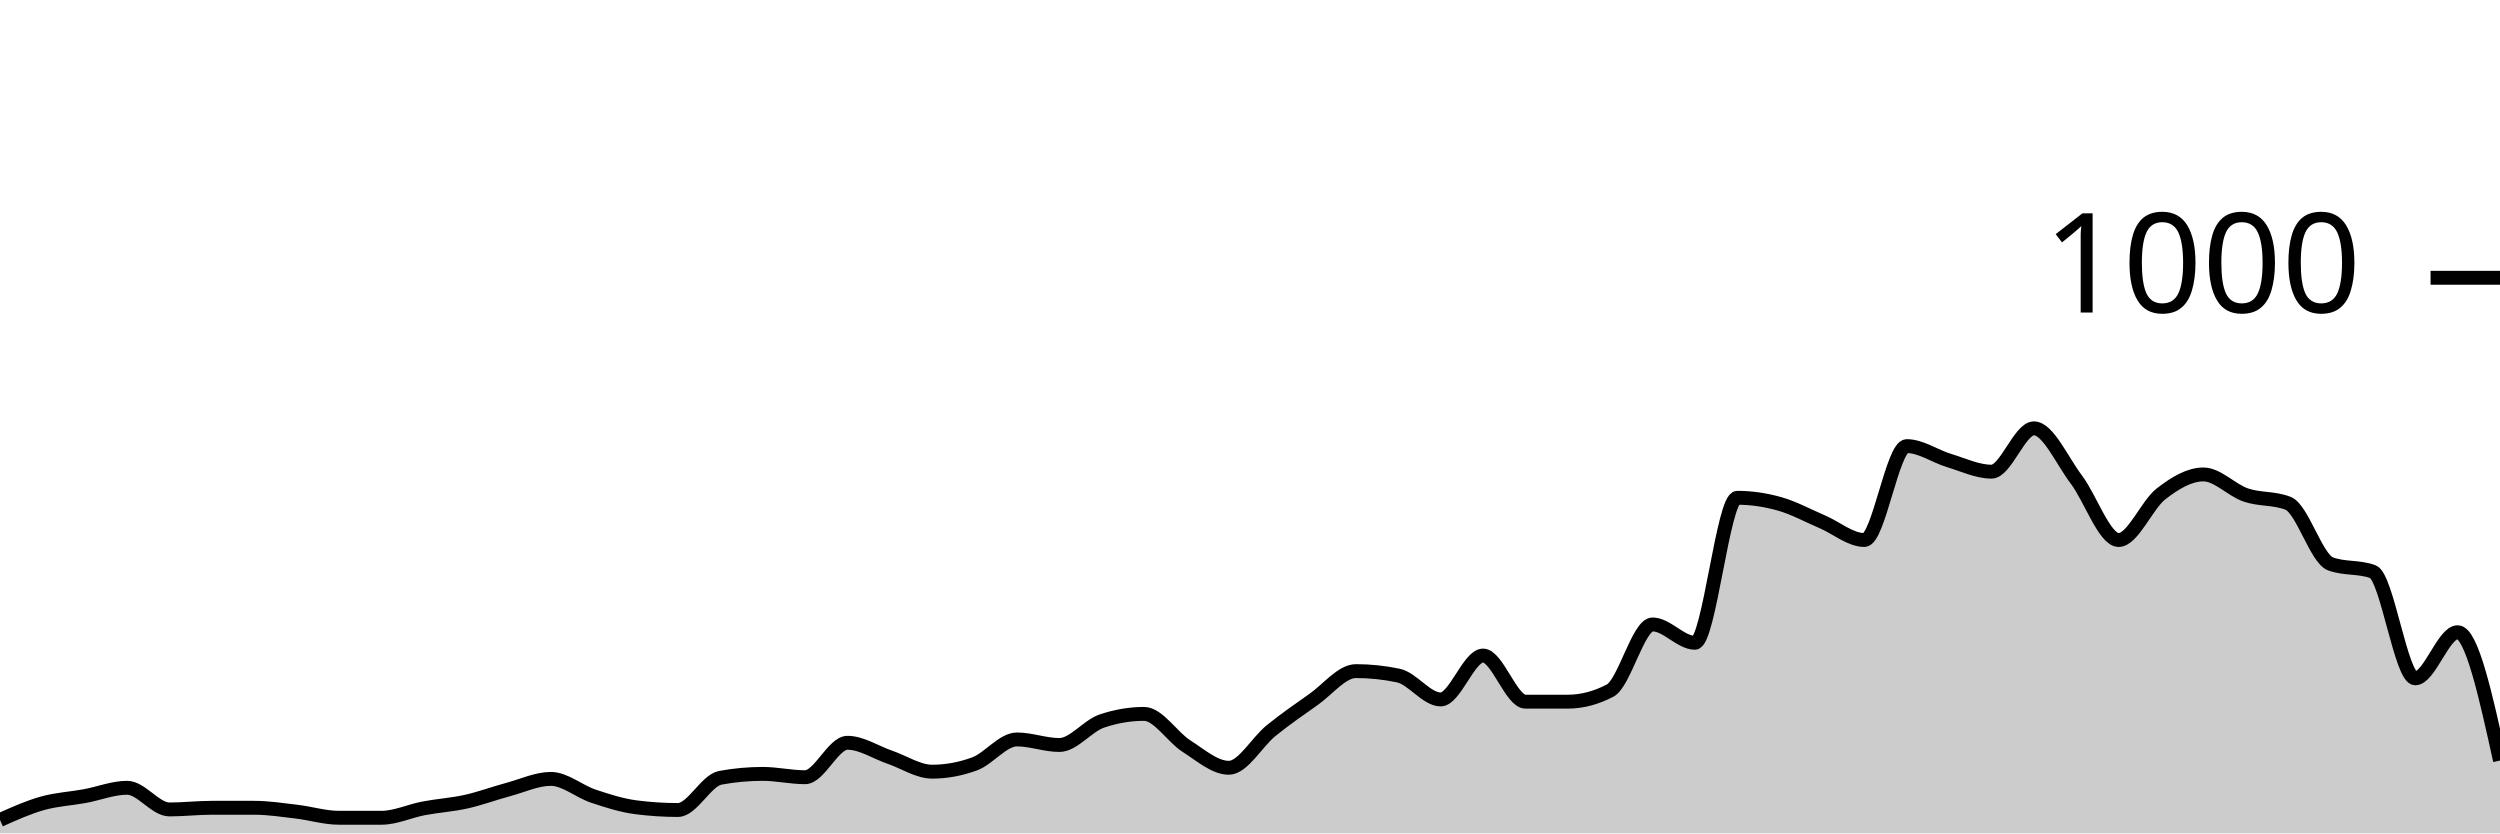
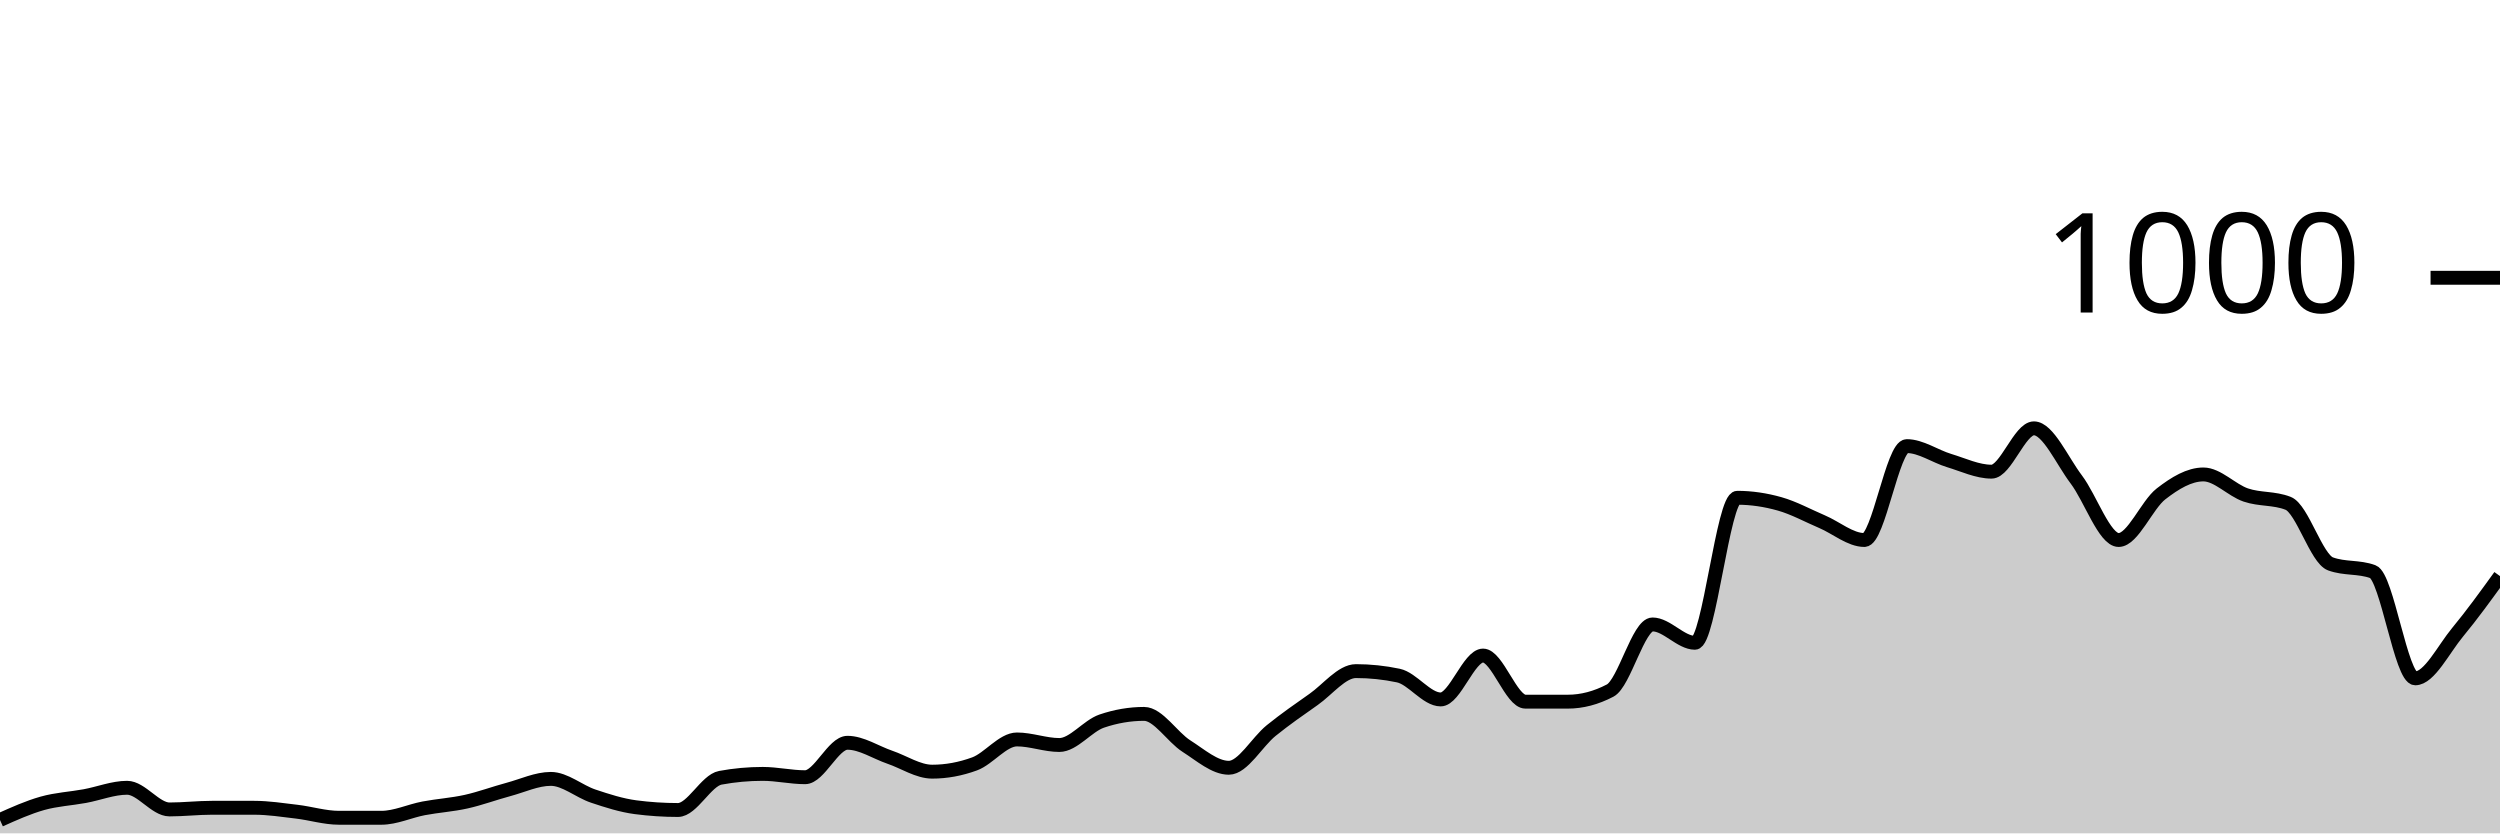
<svg xmlns="http://www.w3.org/2000/svg" viewBox="0 0 180 60">
  <g transform="translate(0,20)">
-     <path class="area" fill="rgba(0, 0, 0, 0.2)" d="M0,39.04C1.017,38.583,2.034,38.127,3.051,37.84C4.068,37.553,5.085,37.507,6.102,37.32C7.119,37.133,8.136,36.72,9.153,36.72C10.169,36.72,11.186,38.28,12.203,38.28C13.22,38.28,14.237,38.16,15.254,38.16C16.271,38.16,17.288,38.16,18.305,38.16C19.322,38.16,20.339,38.32,21.356,38.44C22.373,38.56,23.39,38.88,24.407,38.88C25.424,38.88,26.441,38.88,27.458,38.88C28.475,38.88,29.492,38.393,30.508,38.2C31.525,38.007,32.542,37.947,33.559,37.72C34.576,37.493,35.593,37.113,36.61,36.84C37.627,36.567,38.644,36.08,39.661,36.08C40.678,36.08,41.695,36.98,42.712,37.32C43.729,37.66,44.746,37.987,45.763,38.12C46.78,38.253,47.797,38.32,48.814,38.32C49.831,38.32,50.847,36.187,51.864,36C52.881,35.813,53.898,35.72,54.915,35.72C55.932,35.72,56.949,35.96,57.966,35.96C58.983,35.96,60,33.48,61.017,33.48C62.034,33.48,63.051,34.173,64.068,34.52C65.085,34.867,66.102,35.56,67.119,35.56C68.136,35.56,69.153,35.373,70.169,35C71.186,34.627,72.203,33.24,73.22,33.24C74.237,33.24,75.254,33.64,76.271,33.64C77.288,33.64,78.305,32.267,79.322,31.92C80.339,31.573,81.356,31.4,82.373,31.4C83.39,31.4,84.407,33.073,85.424,33.72C86.441,34.367,87.458,35.28,88.475,35.28C89.492,35.28,90.508,33.42,91.525,32.6C92.542,31.78,93.559,31.073,94.576,30.36C95.593,29.647,96.61,28.32,97.627,28.32C98.644,28.32,99.661,28.427,100.678,28.64C101.695,28.853,102.712,30.36,103.729,30.36C104.746,30.36,105.763,27.2,106.78,27.2C107.797,27.2,108.814,30.52,109.831,30.52C110.847,30.52,111.864,30.52,112.881,30.52C113.898,30.52,114.915,30.253,115.932,29.72C116.949,29.187,117.966,24.96,118.983,24.96C120,24.96,121.017,26.28,122.034,26.28C123.051,26.28,124.068,15.84,125.085,15.84C126.102,15.84,127.119,15.993,128.136,16.28C129.153,16.567,130.169,17.127,131.186,17.56C132.203,17.993,133.22,18.88,134.237,18.88C135.254,18.88,136.271,12.12,137.288,12.12C138.305,12.12,139.322,12.853,140.339,13.16C141.356,13.467,142.373,13.96,143.39,13.96C144.407,13.96,145.424,10.84,146.441,10.84C147.458,10.84,148.475,13.18,149.492,14.52C150.508,15.86,151.525,18.88,152.542,18.88C153.559,18.88,154.576,16.347,155.593,15.56C156.61,14.773,157.627,14.16,158.644,14.16C159.661,14.16,160.678,15.293,161.695,15.64C162.712,15.987,163.729,15.84,164.746,16.24C165.763,16.64,166.78,20.227,167.797,20.6C168.814,20.973,169.831,20.787,170.847,21.16C171.864,21.533,172.881,28.84,173.898,28.84C174.915,28.84,175.932,25.52,176.949,25.52C177.966,25.52,178.983,30.14,180,34.76L180,40C178.983,40,177.966,40,176.949,40C175.932,40,174.915,40,173.898,40C172.881,40,171.864,40,170.847,40C169.831,40,168.814,40,167.797,40C166.78,40,165.763,40,164.746,40C163.729,40,162.712,40,161.695,40C160.678,40,159.661,40,158.644,40C157.627,40,156.61,40,155.593,40C154.576,40,153.559,40,152.542,40C151.525,40,150.508,40,149.492,40C148.475,40,147.458,40,146.441,40C145.424,40,144.407,40,143.39,40C142.373,40,141.356,40,140.339,40C139.322,40,138.305,40,137.288,40C136.271,40,135.254,40,134.237,40C133.22,40,132.203,40,131.186,40C130.169,40,129.153,40,128.136,40C127.119,40,126.102,40,125.085,40C124.068,40,123.051,40,122.034,40C121.017,40,120,40,118.983,40C117.966,40,116.949,40,115.932,40C114.915,40,113.898,40,112.881,40C111.864,40,110.847,40,109.831,40C108.814,40,107.797,40,106.78,40C105.763,40,104.746,40,103.729,40C102.712,40,101.695,40,100.678,40C99.661,40,98.644,40,97.627,40C96.61,40,95.593,40,94.576,40C93.559,40,92.542,40,91.525,40C90.508,40,89.492,40,88.475,40C87.458,40,86.441,40,85.424,40C84.407,40,83.39,40,82.373,40C81.356,40,80.339,40,79.322,40C78.305,40,77.288,40,76.271,40C75.254,40,74.237,40,73.22,40C72.203,40,71.186,40,70.169,40C69.153,40,68.136,40,67.119,40C66.102,40,65.085,40,64.068,40C63.051,40,62.034,40,61.017,40C60,40,58.983,40,57.966,40C56.949,40,55.932,40,54.915,40C53.898,40,52.881,40,51.864,40C50.847,40,49.831,40,48.814,40C47.797,40,46.78,40,45.763,40C44.746,40,43.729,40,42.712,40C41.695,40,40.678,40,39.661,40C38.644,40,37.627,40,36.61,40C35.593,40,34.576,40,33.559,40C32.542,40,31.525,40,30.508,40C29.492,40,28.475,40,27.458,40C26.441,40,25.424,40,24.407,40C23.39,40,22.373,40,21.356,40C20.339,40,19.322,40,18.305,40C17.288,40,16.271,40,15.254,40C14.237,40,13.22,40,12.203,40C11.186,40,10.169,40,9.153,40C8.136,40,7.119,40,6.102,40C5.085,40,4.068,40,3.051,40C2.034,40,1.017,40,0,40Z" />
-     <path class="line" stroke="black" fill="none" d="M0,39.04C1.017,38.583,2.034,38.127,3.051,37.84C4.068,37.553,5.085,37.507,6.102,37.32C7.119,37.133,8.136,36.72,9.153,36.72C10.169,36.72,11.186,38.28,12.203,38.28C13.22,38.28,14.237,38.16,15.254,38.16C16.271,38.16,17.288,38.16,18.305,38.16C19.322,38.16,20.339,38.32,21.356,38.44C22.373,38.56,23.39,38.88,24.407,38.88C25.424,38.88,26.441,38.88,27.458,38.88C28.475,38.88,29.492,38.393,30.508,38.2C31.525,38.007,32.542,37.947,33.559,37.72C34.576,37.493,35.593,37.113,36.61,36.84C37.627,36.567,38.644,36.08,39.661,36.08C40.678,36.08,41.695,36.98,42.712,37.32C43.729,37.66,44.746,37.987,45.763,38.12C46.78,38.253,47.797,38.32,48.814,38.32C49.831,38.32,50.847,36.187,51.864,36C52.881,35.813,53.898,35.72,54.915,35.72C55.932,35.72,56.949,35.96,57.966,35.96C58.983,35.96,60,33.48,61.017,33.48C62.034,33.48,63.051,34.173,64.068,34.52C65.085,34.867,66.102,35.56,67.119,35.56C68.136,35.56,69.153,35.373,70.169,35C71.186,34.627,72.203,33.24,73.22,33.24C74.237,33.24,75.254,33.64,76.271,33.64C77.288,33.64,78.305,32.267,79.322,31.92C80.339,31.573,81.356,31.4,82.373,31.4C83.39,31.4,84.407,33.073,85.424,33.72C86.441,34.367,87.458,35.28,88.475,35.28C89.492,35.28,90.508,33.42,91.525,32.6C92.542,31.78,93.559,31.073,94.576,30.36C95.593,29.647,96.61,28.32,97.627,28.32C98.644,28.32,99.661,28.427,100.678,28.64C101.695,28.853,102.712,30.36,103.729,30.36C104.746,30.36,105.763,27.2,106.78,27.2C107.797,27.2,108.814,30.52,109.831,30.52C110.847,30.52,111.864,30.52,112.881,30.52C113.898,30.52,114.915,30.253,115.932,29.72C116.949,29.187,117.966,24.96,118.983,24.96C120,24.96,121.017,26.28,122.034,26.28C123.051,26.28,124.068,15.84,125.085,15.84C126.102,15.84,127.119,15.993,128.136,16.28C129.153,16.567,130.169,17.127,131.186,17.56C132.203,17.993,133.22,18.88,134.237,18.88C135.254,18.88,136.271,12.12,137.288,12.12C138.305,12.12,139.322,12.853,140.339,13.16C141.356,13.467,142.373,13.96,143.39,13.96C144.407,13.96,145.424,10.84,146.441,10.84C147.458,10.84,148.475,13.18,149.492,14.52C150.508,15.86,151.525,18.88,152.542,18.88C153.559,18.88,154.576,16.347,155.593,15.56C156.61,14.773,157.627,14.16,158.644,14.16C159.661,14.16,160.678,15.293,161.695,15.64C162.712,15.987,163.729,15.84,164.746,16.24C165.763,16.64,166.78,20.227,167.797,20.6C168.814,20.973,169.831,20.787,170.847,21.16C171.864,21.533,172.881,28.84,173.898,28.84C174.915,28.84,175.932,25.52,176.949,25.52C177.966,25.52,178.983,30.14,180,34.76" />
+     <path class="area" fill="rgba(0, 0, 0, 0.2)" d="M0,39.04C1.017,38.583,2.034,38.127,3.051,37.84C4.068,37.553,5.085,37.507,6.102,37.32C7.119,37.133,8.136,36.72,9.153,36.72C10.169,36.72,11.186,38.28,12.203,38.28C13.22,38.28,14.237,38.16,15.254,38.16C16.271,38.16,17.288,38.16,18.305,38.16C19.322,38.16,20.339,38.32,21.356,38.44C22.373,38.56,23.39,38.88,24.407,38.88C25.424,38.88,26.441,38.88,27.458,38.88C28.475,38.88,29.492,38.393,30.508,38.2C31.525,38.007,32.542,37.947,33.559,37.72C34.576,37.493,35.593,37.113,36.61,36.84C37.627,36.567,38.644,36.08,39.661,36.08C40.678,36.08,41.695,36.98,42.712,37.32C43.729,37.66,44.746,37.987,45.763,38.12C46.78,38.253,47.797,38.32,48.814,38.32C49.831,38.32,50.847,36.187,51.864,36C52.881,35.813,53.898,35.72,54.915,35.72C55.932,35.72,56.949,35.96,57.966,35.96C58.983,35.96,60,33.48,61.017,33.48C62.034,33.48,63.051,34.173,64.068,34.52C65.085,34.867,66.102,35.56,67.119,35.56C68.136,35.56,69.153,35.373,70.169,35C71.186,34.627,72.203,33.24,73.22,33.24C74.237,33.24,75.254,33.64,76.271,33.64C77.288,33.64,78.305,32.267,79.322,31.92C80.339,31.573,81.356,31.4,82.373,31.4C83.39,31.4,84.407,33.073,85.424,33.72C86.441,34.367,87.458,35.28,88.475,35.28C89.492,35.28,90.508,33.42,91.525,32.6C92.542,31.78,93.559,31.073,94.576,30.36C95.593,29.647,96.61,28.32,97.627,28.32C98.644,28.32,99.661,28.427,100.678,28.64C101.695,28.853,102.712,30.36,103.729,30.36C104.746,30.36,105.763,27.2,106.78,27.2C107.797,27.2,108.814,30.52,109.831,30.52C110.847,30.52,111.864,30.52,112.881,30.52C113.898,30.52,114.915,30.253,115.932,29.72C116.949,29.187,117.966,24.96,118.983,24.96C120,24.96,121.017,26.28,122.034,26.28C123.051,26.28,124.068,15.84,125.085,15.84C126.102,15.84,127.119,15.993,128.136,16.28C129.153,16.567,130.169,17.127,131.186,17.56C132.203,17.993,133.22,18.88,134.237,18.88C135.254,18.88,136.271,12.12,137.288,12.12C138.305,12.12,139.322,12.853,140.339,13.16C141.356,13.467,142.373,13.96,143.39,13.96C144.407,13.96,145.424,10.84,146.441,10.84C147.458,10.84,148.475,13.18,149.492,14.52C150.508,15.86,151.525,18.88,152.542,18.88C153.559,18.88,154.576,16.347,155.593,15.56C156.61,14.773,157.627,14.16,158.644,14.16C159.661,14.16,160.678,15.293,161.695,15.64C162.712,15.987,163.729,15.84,164.746,16.24C165.763,16.64,166.78,20.227,167.797,20.6C168.814,20.973,169.831,20.787,170.847,21.16C171.864,21.533,172.881,28.84,173.898,28.84C174.915,28.84,175.932,26.747,176.949,25.52C177.966,24.293,178.983,22.887,180,21.48L180,40C178.983,40,177.966,40,176.949,40C175.932,40,174.915,40,173.898,40C172.881,40,171.864,40,170.847,40C169.831,40,168.814,40,167.797,40C166.78,40,165.763,40,164.746,40C163.729,40,162.712,40,161.695,40C160.678,40,159.661,40,158.644,40C157.627,40,156.61,40,155.593,40C154.576,40,153.559,40,152.542,40C151.525,40,150.508,40,149.492,40C148.475,40,147.458,40,146.441,40C145.424,40,144.407,40,143.39,40C142.373,40,141.356,40,140.339,40C139.322,40,138.305,40,137.288,40C136.271,40,135.254,40,134.237,40C133.22,40,132.203,40,131.186,40C130.169,40,129.153,40,128.136,40C127.119,40,126.102,40,125.085,40C124.068,40,123.051,40,122.034,40C121.017,40,120,40,118.983,40C117.966,40,116.949,40,115.932,40C114.915,40,113.898,40,112.881,40C111.864,40,110.847,40,109.831,40C108.814,40,107.797,40,106.78,40C105.763,40,104.746,40,103.729,40C102.712,40,101.695,40,100.678,40C99.661,40,98.644,40,97.627,40C96.61,40,95.593,40,94.576,40C93.559,40,92.542,40,91.525,40C90.508,40,89.492,40,88.475,40C87.458,40,86.441,40,85.424,40C84.407,40,83.39,40,82.373,40C81.356,40,80.339,40,79.322,40C78.305,40,77.288,40,76.271,40C75.254,40,74.237,40,73.22,40C72.203,40,71.186,40,70.169,40C69.153,40,68.136,40,67.119,40C66.102,40,65.085,40,64.068,40C63.051,40,62.034,40,61.017,40C60,40,58.983,40,57.966,40C56.949,40,55.932,40,54.915,40C53.898,40,52.881,40,51.864,40C50.847,40,49.831,40,48.814,40C47.797,40,46.78,40,45.763,40C44.746,40,43.729,40,42.712,40C41.695,40,40.678,40,39.661,40C38.644,40,37.627,40,36.61,40C35.593,40,34.576,40,33.559,40C32.542,40,31.525,40,30.508,40C29.492,40,28.475,40,27.458,40C26.441,40,25.424,40,24.407,40C23.39,40,22.373,40,21.356,40C20.339,40,19.322,40,18.305,40C17.288,40,16.271,40,15.254,40C14.237,40,13.22,40,12.203,40C11.186,40,10.169,40,9.153,40C8.136,40,7.119,40,6.102,40C5.085,40,4.068,40,3.051,40C2.034,40,1.017,40,0,40Z" />
+     <path class="line" stroke="black" fill="none" d="M0,39.04C1.017,38.583,2.034,38.127,3.051,37.84C4.068,37.553,5.085,37.507,6.102,37.32C7.119,37.133,8.136,36.72,9.153,36.72C10.169,36.72,11.186,38.28,12.203,38.28C13.22,38.28,14.237,38.16,15.254,38.16C16.271,38.16,17.288,38.16,18.305,38.16C19.322,38.16,20.339,38.32,21.356,38.44C22.373,38.56,23.39,38.88,24.407,38.88C25.424,38.88,26.441,38.88,27.458,38.88C28.475,38.88,29.492,38.393,30.508,38.2C31.525,38.007,32.542,37.947,33.559,37.72C34.576,37.493,35.593,37.113,36.61,36.84C37.627,36.567,38.644,36.08,39.661,36.08C40.678,36.08,41.695,36.98,42.712,37.32C43.729,37.66,44.746,37.987,45.763,38.12C46.78,38.253,47.797,38.32,48.814,38.32C49.831,38.32,50.847,36.187,51.864,36C52.881,35.813,53.898,35.72,54.915,35.72C55.932,35.72,56.949,35.96,57.966,35.96C58.983,35.96,60,33.48,61.017,33.48C62.034,33.48,63.051,34.173,64.068,34.52C65.085,34.867,66.102,35.56,67.119,35.56C68.136,35.56,69.153,35.373,70.169,35C71.186,34.627,72.203,33.24,73.22,33.24C74.237,33.24,75.254,33.64,76.271,33.64C77.288,33.64,78.305,32.267,79.322,31.92C80.339,31.573,81.356,31.4,82.373,31.4C83.39,31.4,84.407,33.073,85.424,33.72C86.441,34.367,87.458,35.28,88.475,35.28C89.492,35.28,90.508,33.42,91.525,32.6C92.542,31.78,93.559,31.073,94.576,30.36C95.593,29.647,96.61,28.32,97.627,28.32C98.644,28.32,99.661,28.427,100.678,28.64C101.695,28.853,102.712,30.36,103.729,30.36C104.746,30.36,105.763,27.2,106.78,27.2C107.797,27.2,108.814,30.52,109.831,30.52C110.847,30.52,111.864,30.52,112.881,30.52C113.898,30.52,114.915,30.253,115.932,29.72C116.949,29.187,117.966,24.96,118.983,24.96C120,24.96,121.017,26.28,122.034,26.28C123.051,26.28,124.068,15.84,125.085,15.84C126.102,15.84,127.119,15.993,128.136,16.28C129.153,16.567,130.169,17.127,131.186,17.56C132.203,17.993,133.22,18.88,134.237,18.88C135.254,18.88,136.271,12.12,137.288,12.12C138.305,12.12,139.322,12.853,140.339,13.16C141.356,13.467,142.373,13.96,143.39,13.96C144.407,13.96,145.424,10.84,146.441,10.84C147.458,10.84,148.475,13.18,149.492,14.52C150.508,15.86,151.525,18.88,152.542,18.88C153.559,18.88,154.576,16.347,155.593,15.56C156.61,14.773,157.627,14.16,158.644,14.16C159.661,14.16,160.678,15.293,161.695,15.64C162.712,15.987,163.729,15.84,164.746,16.24C165.763,16.64,166.78,20.227,167.797,20.6C168.814,20.973,169.831,20.787,170.847,21.16C171.864,21.533,172.881,28.84,173.898,28.84C174.915,28.84,175.932,26.747,176.949,25.52C177.966,24.293,178.983,22.887,180,21.48" />
    <path class="axis-ceiling" stroke-width="1" stroke="black" fill="none" d="M175,0L180,0" />
    <text class="axis-ceiling-label" font-family="sans-serif" text-anchor="end" font-size="10px" x="170" y="2.5">1000</text>
  </g>
</svg>
